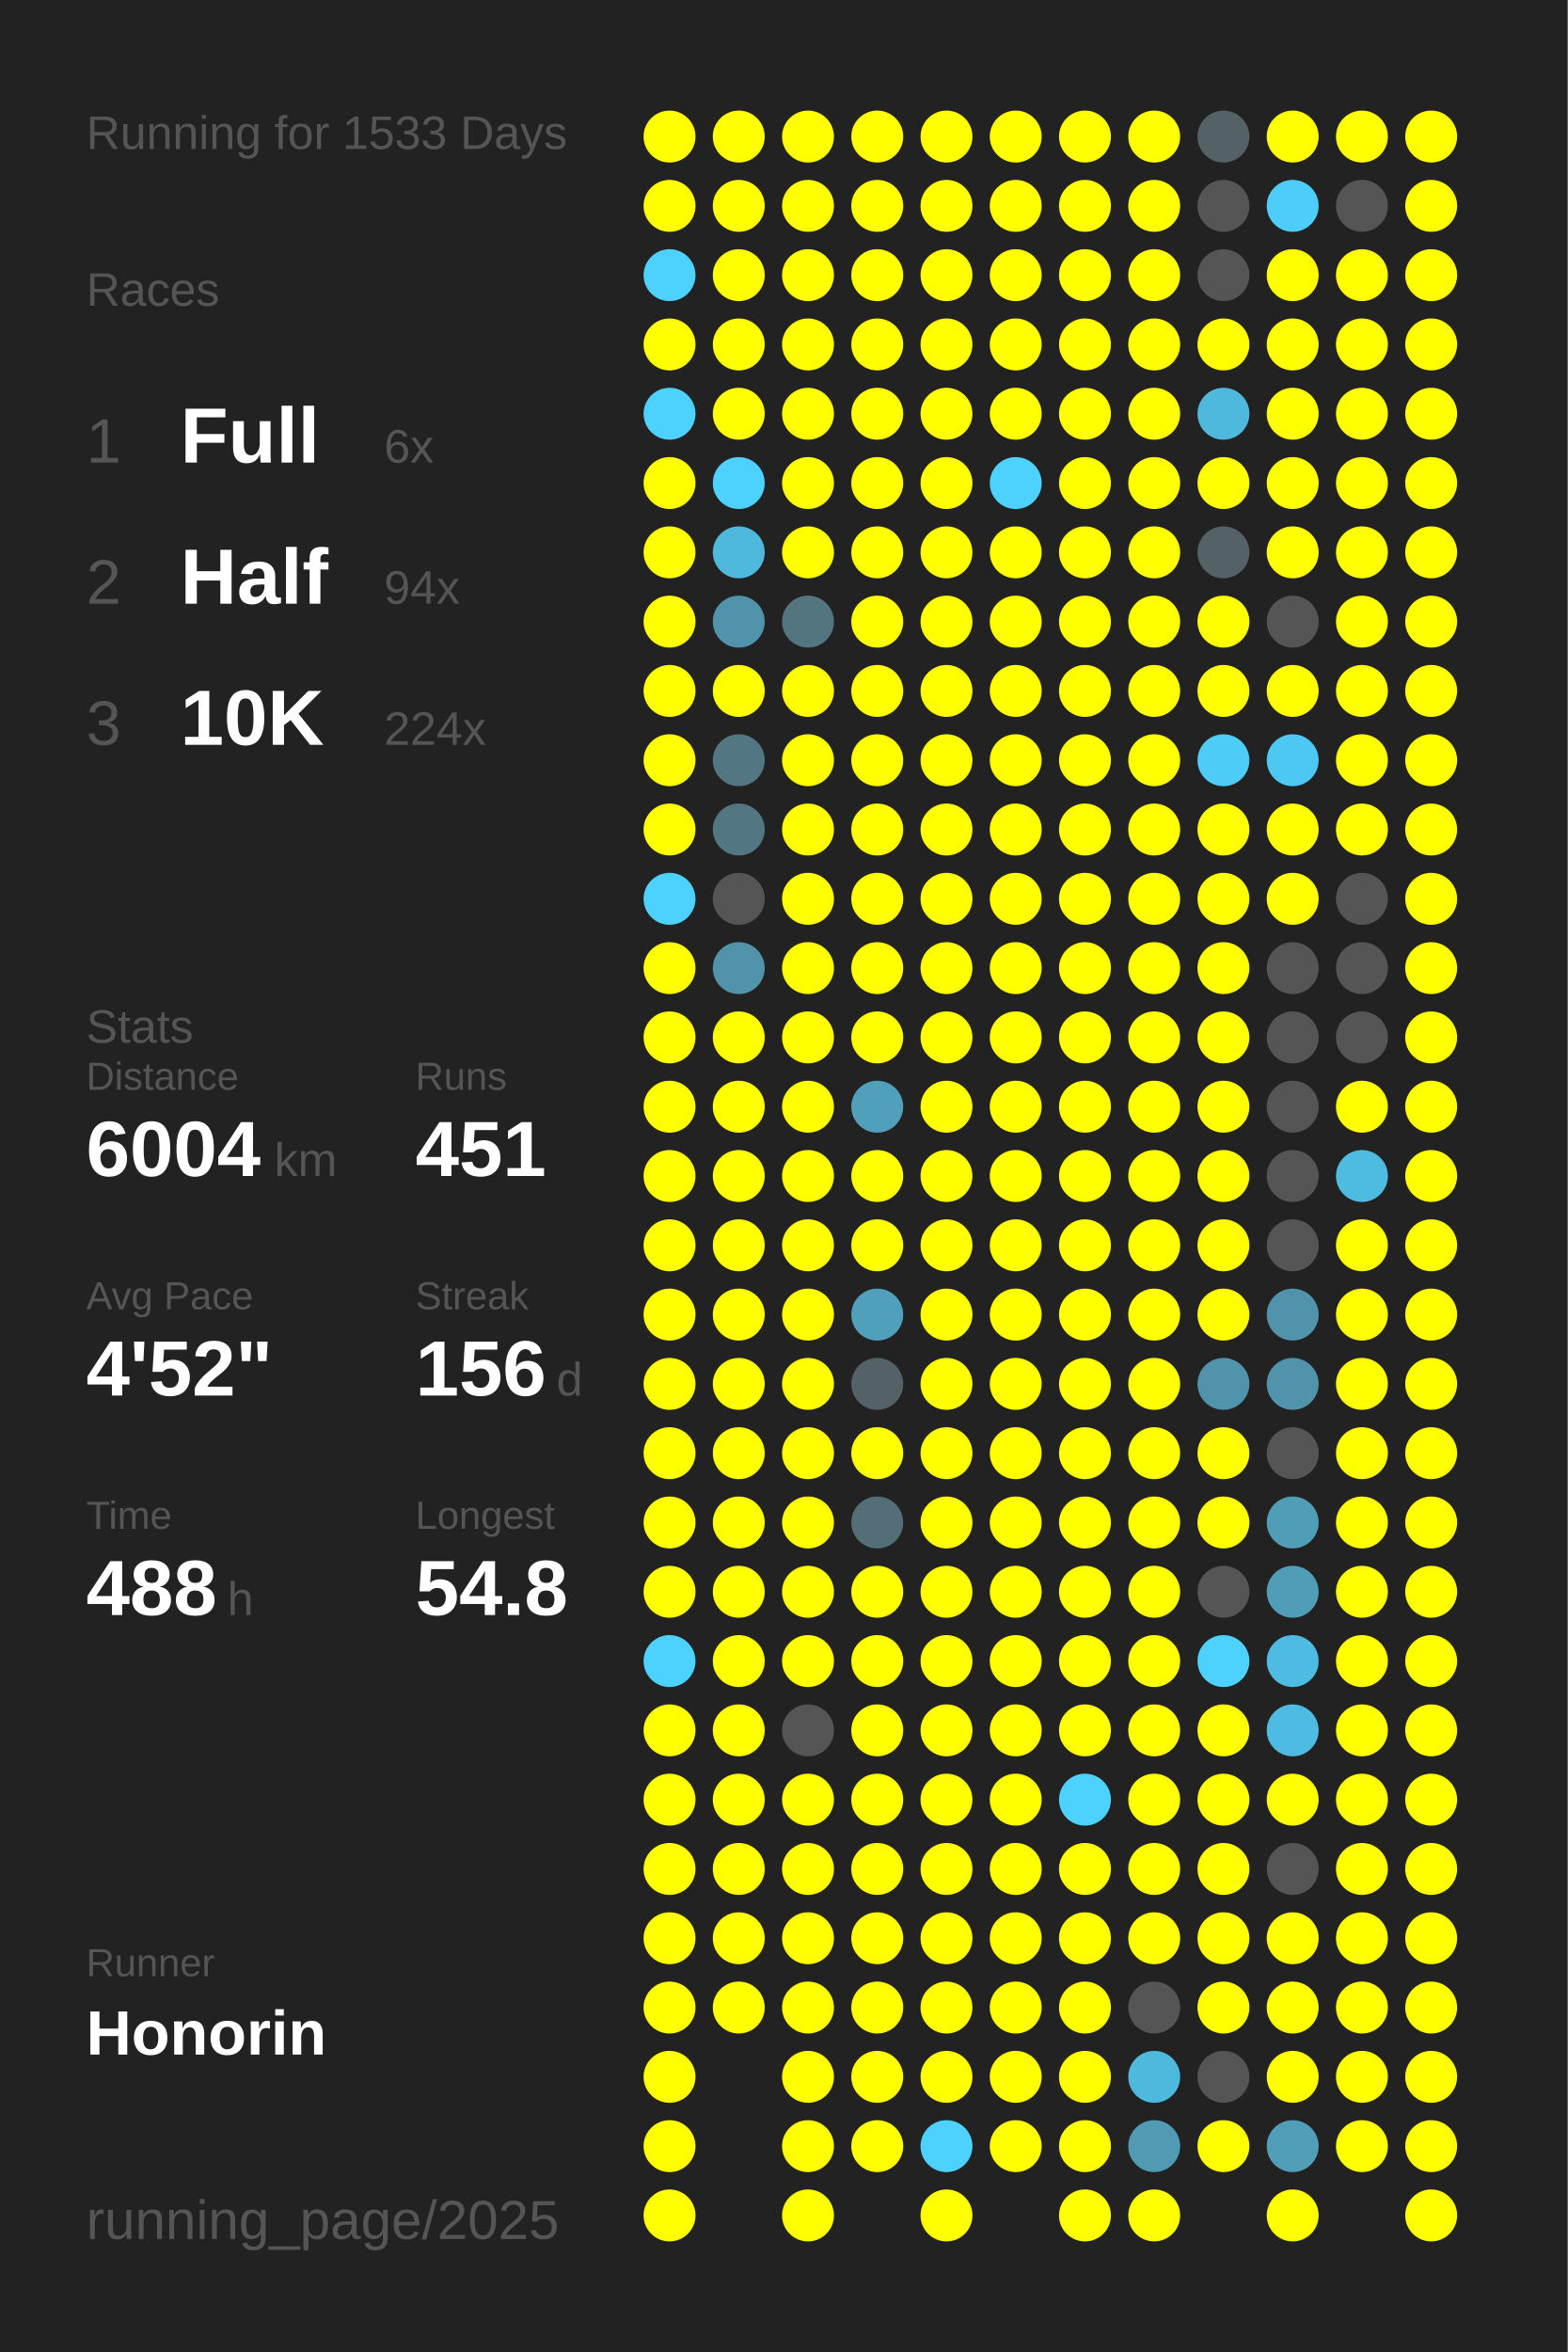
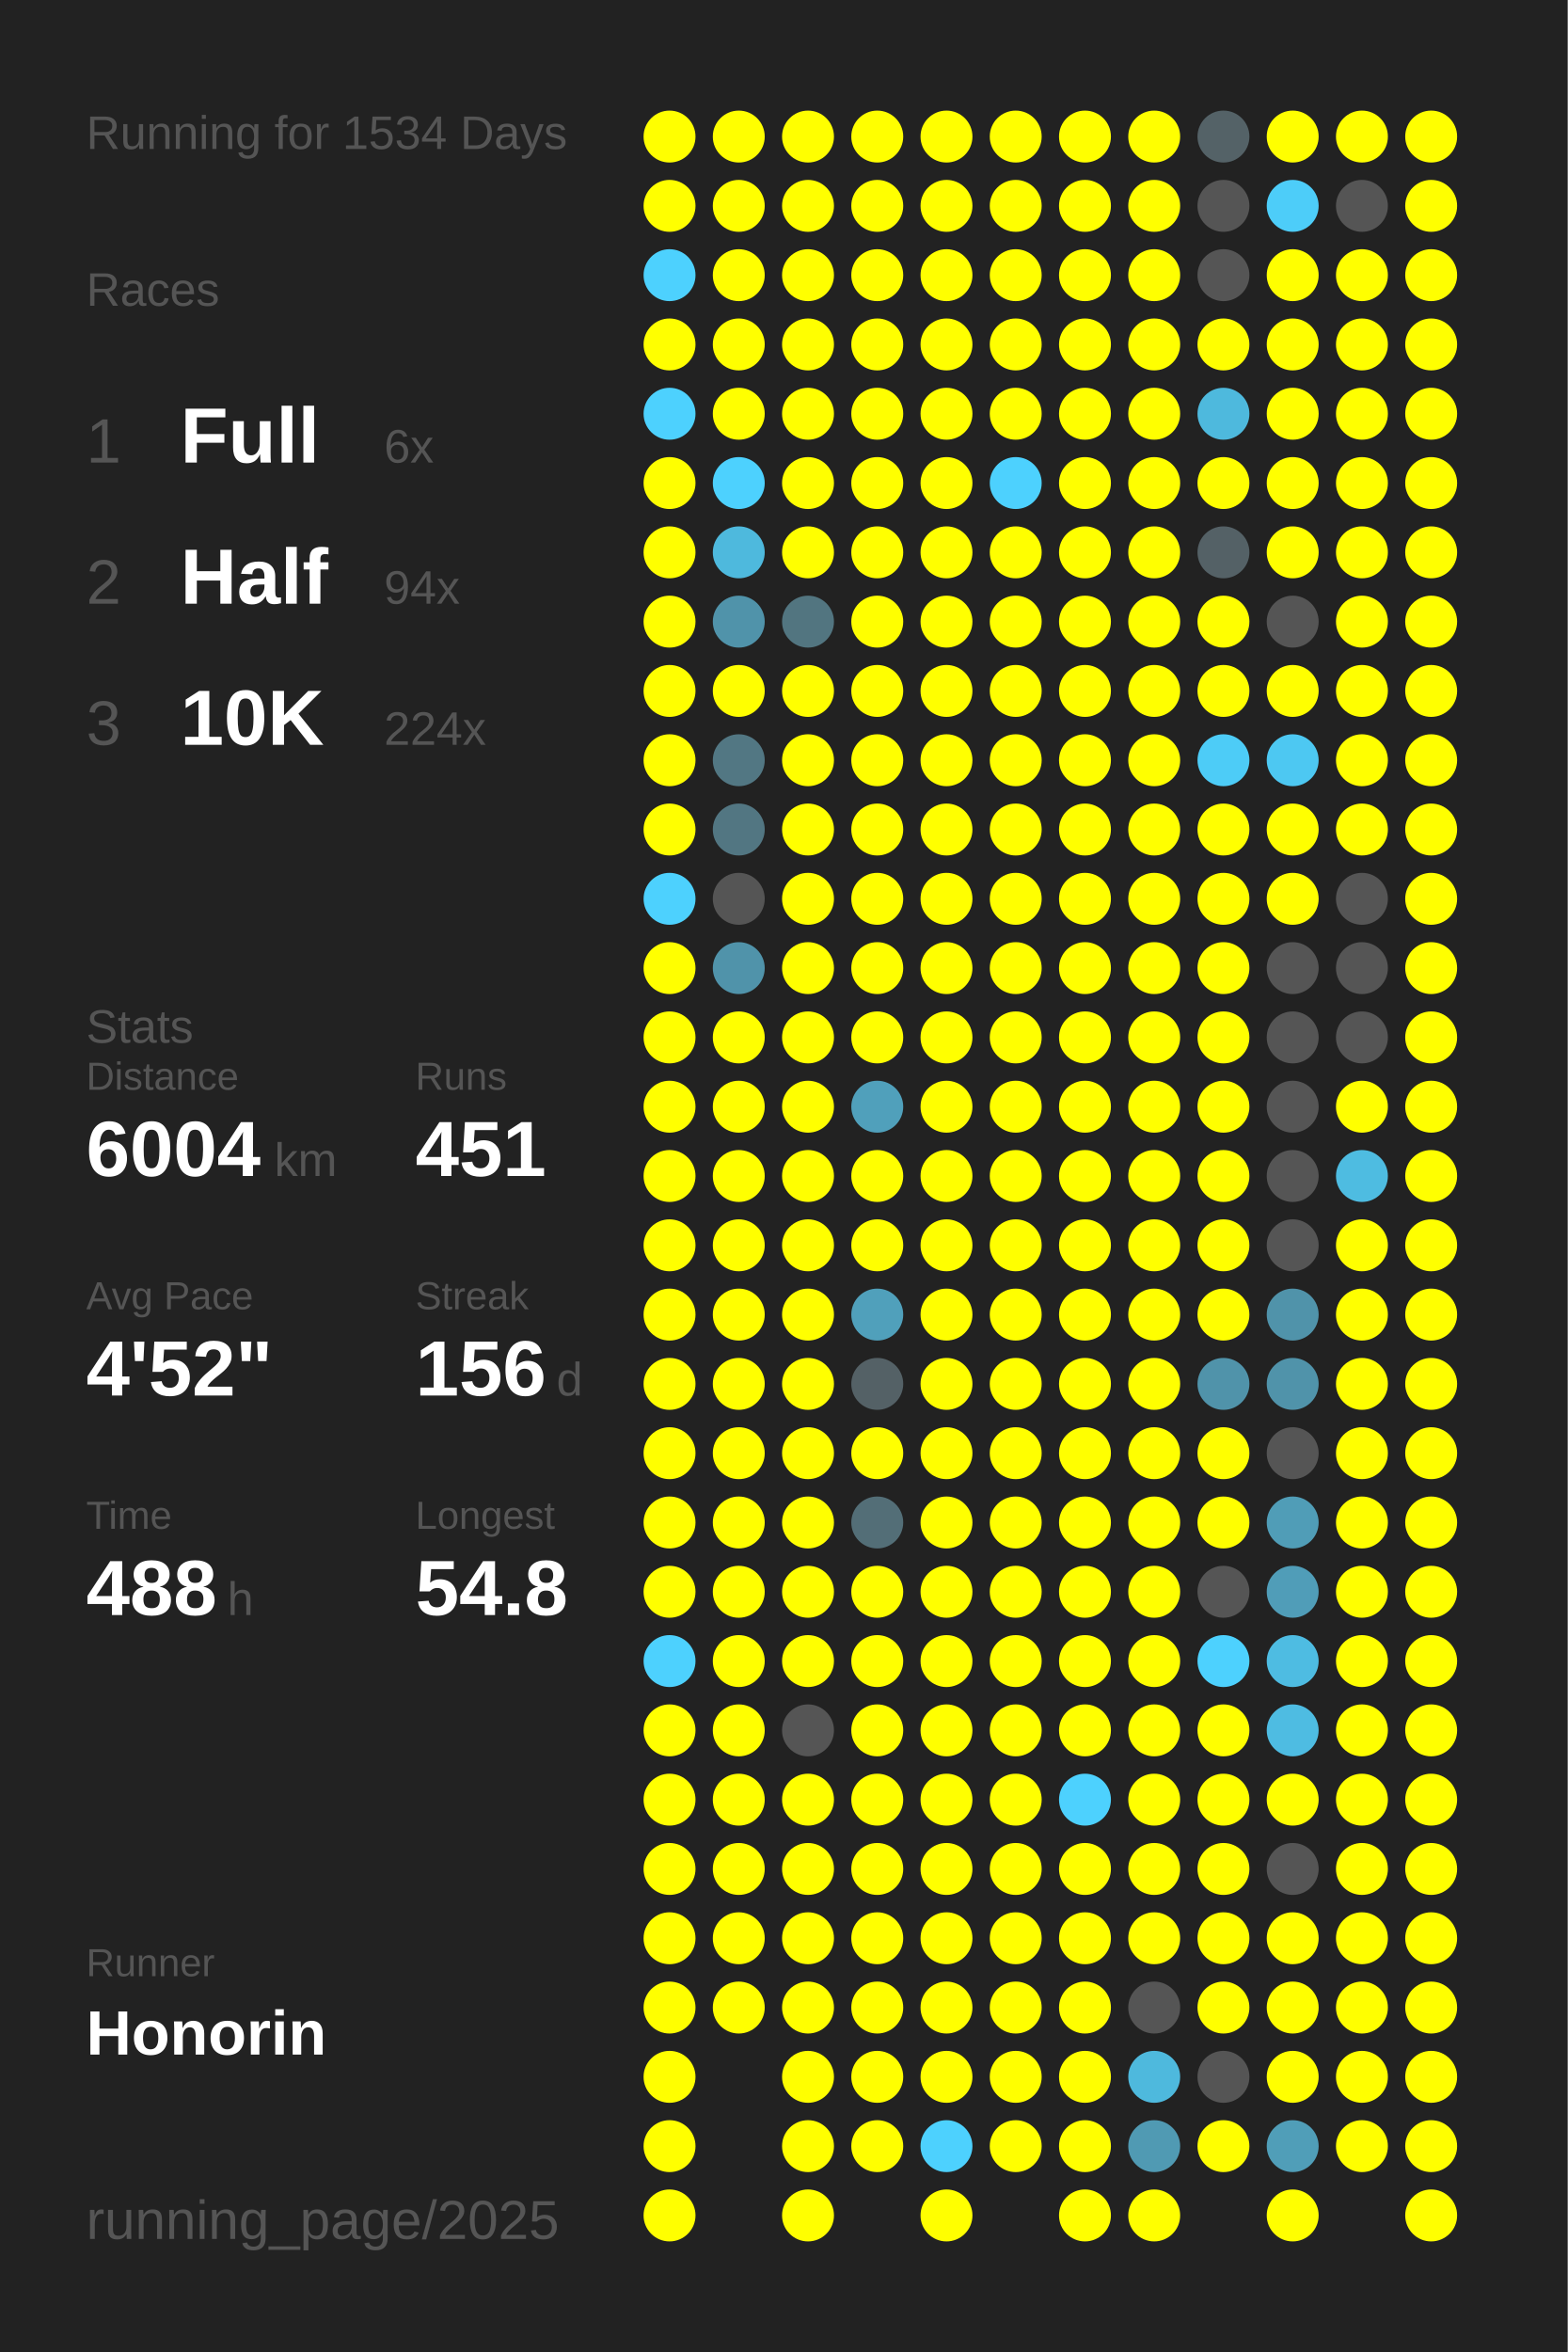
<svg xmlns="http://www.w3.org/2000/svg" baseProfile="full" height="300mm" version="1.1" viewBox="0,0,200,300" width="200mm">
  <defs />
  <rect fill="#222222" height="300" width="200" x="0" y="0" />
-   <text fill="#555555" style="font-size:6px; font-family:Arial;" x="11" y="19">Running for 1533 Days</text>
+   <text fill="#555555" style="font-size:6px; font-family:Arial;" x="11" y="19">Running for 1534 Days</text>
  <text fill="#555555" style="font-size:6px; font-family:Arial;" x="11" y="39">Races</text>
  <text fill="#555555" style="font-size:8px; font-family:Arial;" x="11" y="59">1</text>
  <text fill="#FFFFFF" style="font-size:10px; font-family:Arial; font-weight:bold;" x="23" y="59">Full</text>
  <text fill="#555555" style="font-size:6px; font-family:Arial;" x="49" y="59">6x</text>
  <text fill="#555555" style="font-size:8px; font-family:Arial;" x="11" y="77">2</text>
  <text fill="#FFFFFF" style="font-size:10px; font-family:Arial; font-weight:bold;" x="23" y="77">Half</text>
  <text fill="#555555" style="font-size:6px; font-family:Arial;" x="49" y="77">94x</text>
  <text fill="#555555" style="font-size:8px; font-family:Arial;" x="11" y="95">3</text>
  <text fill="#FFFFFF" style="font-size:10px; font-family:Arial; font-weight:bold;" x="23" y="95">10K</text>
  <text fill="#555555" style="font-size:6px; font-family:Arial;" x="49" y="95">224x</text>
  <text fill="#555555" style="font-size:6px; font-family:Arial;" x="11" y="133">Stats</text>
  <text fill="#555555" style="font-size:5px; font-family:Arial;" x="11" y="139">Distance</text>
  <text fill="#FFFFFF" style="font-size:10px; font-family:Arial; font-weight:bold;" x="11" y="150">6004</text>
  <text fill="#555555" style="font-size:6px; font-family:Arial;" x="35" y="150">km</text>
  <text fill="#555555" style="font-size:5px; font-family:Arial;" x="53" y="139">Runs</text>
  <text fill="#FFFFFF" style="font-size:10px; font-family:Arial; font-weight:bold;" x="53" y="150">451</text>
  <text fill="#555555" style="font-size:5px; font-family:Arial;" x="11" y="167">Avg Pace</text>
  <text fill="#FFFFFF" style="font-size:10px; font-family:Arial; font-weight:bold;" x="11" y="178">4'52"</text>
  <text fill="#555555" style="font-size:5px; font-family:Arial;" x="53" y="167">Streak</text>
  <text fill="#FFFFFF" style="font-size:10px; font-family:Arial; font-weight:bold;" x="53" y="178">156</text>
  <text fill="#555555" style="font-size:6px; font-family:Arial;" x="71" y="178">d</text>
  <text fill="#555555" style="font-size:5px; font-family:Arial;" x="11" y="195">Time</text>
  <text fill="#FFFFFF" style="font-size:10px; font-family:Arial; font-weight:bold;" x="11" y="206">488</text>
  <text fill="#555555" style="font-size:6px; font-family:Arial;" x="29" y="206">h</text>
  <text fill="#555555" style="font-size:5px; font-family:Arial;" x="53" y="195">Longest</text>
  <text fill="#FFFFFF" style="font-size:10px; font-family:Arial; font-weight:bold;" x="53" y="206">54.8</text>
  <text fill="#555555" style="font-size:5px; font-family:Arial;" x="11" y="252.065">Runner</text>
  <text fill="#FFFFFF" style="font-size:8px; font-family:Arial; font-weight:bold;" x="11" y="262.065">Honorin</text>
  <text fill="#555555" style="font-size:7px; font-family:Arial;" x="11" y="285.581">running_page/2025</text>
  <circle cx="85.417" cy="17.419" fill="#FFFF00" r="3.312" />
  <circle cx="85.417" cy="26.258" fill="#FFFF00" r="3.312" />
  <circle cx="85.417" cy="35.097" fill="#4dd1fe" r="3.312" />
  <circle cx="85.417" cy="43.935" fill="#FFFF00" r="3.312" />
  <circle cx="85.417" cy="52.774" fill="#4dd1fe" r="3.312" />
  <circle cx="85.417" cy="61.613" fill="#FFFF00" r="3.312" />
  <circle cx="85.417" cy="70.452" fill="#FFFF00" r="3.312" />
  <circle cx="85.417" cy="79.29" fill="#FFFF00" r="3.312" />
  <circle cx="85.417" cy="88.129" fill="#FFFF00" r="3.312" />
  <circle cx="85.417" cy="96.968" fill="#FFFF00" r="3.312" />
  <circle cx="85.417" cy="105.806" fill="#FFFF00" r="3.312" />
  <circle cx="85.417" cy="114.645" fill="#4dd1fe" r="3.312" />
  <circle cx="85.417" cy="123.484" fill="#FFFF00" r="3.312" />
  <circle cx="85.417" cy="132.323" fill="#FFFF00" r="3.312" />
  <circle cx="85.417" cy="141.161" fill="#FFFF00" r="3.312" />
  <circle cx="85.417" cy="150" fill="#FFFF00" r="3.312" />
  <circle cx="85.417" cy="158.839" fill="#FFFF00" r="3.312" />
  <circle cx="85.417" cy="167.677" fill="#FFFF00" r="3.312" />
  <circle cx="85.417" cy="176.516" fill="#FFFF00" r="3.312" />
  <circle cx="85.417" cy="185.355" fill="#FFFF00" r="3.312" />
  <circle cx="85.417" cy="194.194" fill="#FFFF00" r="3.312" />
  <circle cx="85.417" cy="203.032" fill="#FFFF00" r="3.312" />
  <circle cx="85.417" cy="211.871" fill="#4dd1fe" r="3.312" />
  <circle cx="85.417" cy="220.71" fill="#FFFF00" r="3.312" />
  <circle cx="85.417" cy="229.548" fill="#FFFF00" r="3.312" />
  <circle cx="85.417" cy="238.387" fill="#FFFF00" r="3.312" />
  <circle cx="85.417" cy="247.226" fill="#FFFF00" r="3.312" />
  <circle cx="85.417" cy="256.065" fill="#FFFF00" r="3.312" />
  <circle cx="85.417" cy="264.903" fill="#FFFF00" r="3.312" />
  <circle cx="85.417" cy="273.742" fill="#FFFF00" r="3.312" />
  <circle cx="85.417" cy="282.581" fill="#FFFF00" r="3.312" />
  <circle cx="94.25" cy="17.419" fill="#FFFF00" r="3.312" />
  <circle cx="94.25" cy="26.258" fill="#FFFF00" r="3.312" />
  <circle cx="94.25" cy="35.097" fill="#FFFF00" r="3.312" />
  <circle cx="94.25" cy="43.935" fill="#FFFF00" r="3.312" />
  <circle cx="94.25" cy="52.774" fill="#FFFF00" r="3.312" />
  <circle cx="94.25" cy="61.613" fill="#4dd1fe" r="3.312" />
  <circle cx="94.25" cy="70.452" fill="#4eb9dd" r="3.312" />
  <circle cx="94.25" cy="79.29" fill="#5093aa" r="3.312" />
  <circle cx="94.25" cy="88.129" fill="#FFFF00" r="3.312" />
  <circle cx="94.25" cy="96.968" fill="#527783" r="3.312" />
  <circle cx="94.25" cy="105.806" fill="#527682" r="3.312" />
  <circle cx="94.25" cy="114.645" fill="#555555" r="3.312" />
  <circle cx="94.25" cy="123.484" fill="#5093aa" r="3.312" />
  <circle cx="94.25" cy="132.323" fill="#FFFF00" r="3.312" />
  <circle cx="94.25" cy="141.161" fill="#FFFF00" r="3.312" />
  <circle cx="94.25" cy="150" fill="#FFFF00" r="3.312" />
  <circle cx="94.25" cy="158.839" fill="#FFFF00" r="3.312" />
  <circle cx="94.25" cy="167.677" fill="#FFFF00" r="3.312" />
  <circle cx="94.25" cy="176.516" fill="#FFFF00" r="3.312" />
  <circle cx="94.25" cy="185.355" fill="#FFFF00" r="3.312" />
  <circle cx="94.25" cy="194.194" fill="#FFFF00" r="3.312" />
  <circle cx="94.25" cy="203.032" fill="#FFFF00" r="3.312" />
  <circle cx="94.25" cy="211.871" fill="#FFFF00" r="3.312" />
  <circle cx="94.25" cy="220.71" fill="#FFFF00" r="3.312" />
  <circle cx="94.25" cy="229.548" fill="#FFFF00" r="3.312" />
  <circle cx="94.25" cy="238.387" fill="#FFFF00" r="3.312" />
  <circle cx="94.25" cy="247.226" fill="#FFFF00" r="3.312" />
  <circle cx="94.25" cy="256.065" fill="#FFFF00" r="3.312" />
  <circle cx="103.083" cy="17.419" fill="#FFFF00" r="3.312" />
  <circle cx="103.083" cy="26.258" fill="#FFFF00" r="3.312" />
  <circle cx="103.083" cy="35.097" fill="#FFFF00" r="3.312" />
  <circle cx="103.083" cy="43.935" fill="#FFFF00" r="3.312" />
  <circle cx="103.083" cy="52.774" fill="#FFFF00" r="3.312" />
  <circle cx="103.083" cy="61.613" fill="#FFFF00" r="3.312" />
  <circle cx="103.083" cy="70.452" fill="#FFFF00" r="3.312" />
  <circle cx="103.083" cy="79.29" fill="#527580" r="3.312" />
  <circle cx="103.083" cy="88.129" fill="#FFFF00" r="3.312" />
  <circle cx="103.083" cy="96.968" fill="#FFFF00" r="3.312" />
  <circle cx="103.083" cy="105.806" fill="#FFFF00" r="3.312" />
  <circle cx="103.083" cy="114.645" fill="#FFFF00" r="3.312" />
  <circle cx="103.083" cy="123.484" fill="#FFFF00" r="3.312" />
  <circle cx="103.083" cy="132.323" fill="#FFFF00" r="3.312" />
  <circle cx="103.083" cy="141.161" fill="#FFFF00" r="3.312" />
  <circle cx="103.083" cy="150" fill="#FFFF00" r="3.312" />
  <circle cx="103.083" cy="158.839" fill="#FFFF00" r="3.312" />
  <circle cx="103.083" cy="167.677" fill="#FFFF00" r="3.312" />
  <circle cx="103.083" cy="176.516" fill="#FFFF00" r="3.312" />
  <circle cx="103.083" cy="185.355" fill="#FFFF00" r="3.312" />
  <circle cx="103.083" cy="194.194" fill="#FFFF00" r="3.312" />
  <circle cx="103.083" cy="203.032" fill="#FFFF00" r="3.312" />
  <circle cx="103.083" cy="211.871" fill="#FFFF00" r="3.312" />
  <circle cx="103.083" cy="220.71" fill="#555555" r="3.312" />
  <circle cx="103.083" cy="229.548" fill="#FFFF00" r="3.312" />
  <circle cx="103.083" cy="238.387" fill="#FFFF00" r="3.312" />
  <circle cx="103.083" cy="247.226" fill="#FFFF00" r="3.312" />
  <circle cx="103.083" cy="256.065" fill="#FFFF00" r="3.312" />
  <circle cx="103.083" cy="264.903" fill="#FFFF00" r="3.312" />
  <circle cx="103.083" cy="273.742" fill="#FFFF00" r="3.312" />
  <circle cx="103.083" cy="282.581" fill="#FFFF00" r="3.312" />
  <circle cx="111.917" cy="17.419" fill="#FFFF00" r="3.312" />
  <circle cx="111.917" cy="26.258" fill="#FFFF00" r="3.312" />
  <circle cx="111.917" cy="35.097" fill="#FFFF00" r="3.312" />
  <circle cx="111.917" cy="43.935" fill="#FFFF00" r="3.312" />
  <circle cx="111.917" cy="52.774" fill="#FFFF00" r="3.312" />
  <circle cx="111.917" cy="61.613" fill="#FFFF00" r="3.312" />
  <circle cx="111.917" cy="70.452" fill="#FFFF00" r="3.312" />
  <circle cx="111.917" cy="79.29" fill="#FFFF00" r="3.312" />
  <circle cx="111.917" cy="88.129" fill="#FFFF00" r="3.312" />
  <circle cx="111.917" cy="96.968" fill="#FFFF00" r="3.312" />
  <circle cx="111.917" cy="105.806" fill="#FFFF00" r="3.312" />
  <circle cx="111.917" cy="114.645" fill="#FFFF00" r="3.312" />
  <circle cx="111.917" cy="123.484" fill="#FFFF00" r="3.312" />
  <circle cx="111.917" cy="132.323" fill="#FFFF00" r="3.312" />
  <circle cx="111.917" cy="141.161" fill="#50a0bb" r="3.312" />
  <circle cx="111.917" cy="150" fill="#FFFF00" r="3.312" />
  <circle cx="111.917" cy="158.839" fill="#FFFF00" r="3.312" />
  <circle cx="111.917" cy="167.677" fill="#50a0bb" r="3.312" />
  <circle cx="111.917" cy="176.516" fill="#546166" r="3.312" />
  <circle cx="111.917" cy="185.355" fill="#FFFF00" r="3.312" />
  <circle cx="111.917" cy="194.194" fill="#536e77" r="3.312" />
  <circle cx="111.917" cy="203.032" fill="#FFFF00" r="3.312" />
  <circle cx="111.917" cy="211.871" fill="#FFFF00" r="3.312" />
  <circle cx="111.917" cy="220.71" fill="#FFFF00" r="3.312" />
  <circle cx="111.917" cy="229.548" fill="#FFFF00" r="3.312" />
  <circle cx="111.917" cy="238.387" fill="#FFFF00" r="3.312" />
  <circle cx="111.917" cy="247.226" fill="#FFFF00" r="3.312" />
  <circle cx="111.917" cy="256.065" fill="#FFFF00" r="3.312" />
  <circle cx="111.917" cy="264.903" fill="#FFFF00" r="3.312" />
  <circle cx="111.917" cy="273.742" fill="#FFFF00" r="3.312" />
  <circle cx="120.75" cy="17.419" fill="#FFFF00" r="3.312" />
  <circle cx="120.75" cy="26.258" fill="#FFFF00" r="3.312" />
  <circle cx="120.75" cy="35.097" fill="#FFFF00" r="3.312" />
  <circle cx="120.75" cy="43.935" fill="#FFFF00" r="3.312" />
  <circle cx="120.75" cy="52.774" fill="#FFFF00" r="3.312" />
  <circle cx="120.75" cy="61.613" fill="#FFFF00" r="3.312" />
  <circle cx="120.75" cy="70.452" fill="#FFFF00" r="3.312" />
  <circle cx="120.75" cy="79.29" fill="#FFFF00" r="3.312" />
  <circle cx="120.75" cy="88.129" fill="#FFFF00" r="3.312" />
  <circle cx="120.75" cy="96.968" fill="#FFFF00" r="3.312" />
  <circle cx="120.75" cy="105.806" fill="#FFFF00" r="3.312" />
  <circle cx="120.75" cy="114.645" fill="#FFFF00" r="3.312" />
  <circle cx="120.75" cy="123.484" fill="#FFFF00" r="3.312" />
  <circle cx="120.75" cy="132.323" fill="#FFFF00" r="3.312" />
  <circle cx="120.75" cy="141.161" fill="#FFFF00" r="3.312" />
  <circle cx="120.75" cy="150" fill="#FFFF00" r="3.312" />
  <circle cx="120.75" cy="158.839" fill="#FFFF00" r="3.312" />
  <circle cx="120.75" cy="167.677" fill="#FFFF00" r="3.312" />
  <circle cx="120.75" cy="176.516" fill="#FFFF00" r="3.312" />
  <circle cx="120.75" cy="185.355" fill="#FFFF00" r="3.312" />
  <circle cx="120.75" cy="194.194" fill="#FFFF00" r="3.312" />
  <circle cx="120.75" cy="203.032" fill="#FFFF00" r="3.312" />
  <circle cx="120.75" cy="211.871" fill="#FFFF00" r="3.312" />
  <circle cx="120.75" cy="220.71" fill="#FFFF00" r="3.312" />
  <circle cx="120.75" cy="229.548" fill="#FFFF00" r="3.312" />
  <circle cx="120.75" cy="238.387" fill="#FFFF00" r="3.312" />
  <circle cx="120.75" cy="247.226" fill="#FFFF00" r="3.312" />
  <circle cx="120.75" cy="256.065" fill="#FFFF00" r="3.312" />
  <circle cx="120.75" cy="264.903" fill="#FFFF00" r="3.312" />
  <circle cx="120.75" cy="273.742" fill="#4dd1fe" r="3.312" />
  <circle cx="120.75" cy="282.581" fill="#FFFF00" r="3.312" />
  <circle cx="129.583" cy="17.419" fill="#FFFF00" r="3.312" />
  <circle cx="129.583" cy="26.258" fill="#FFFF00" r="3.312" />
  <circle cx="129.583" cy="35.097" fill="#FFFF00" r="3.312" />
  <circle cx="129.583" cy="43.935" fill="#FFFF00" r="3.312" />
  <circle cx="129.583" cy="52.774" fill="#FFFF00" r="3.312" />
  <circle cx="129.583" cy="61.613" fill="#4dd1fe" r="3.312" />
  <circle cx="129.583" cy="70.452" fill="#FFFF00" r="3.312" />
  <circle cx="129.583" cy="79.29" fill="#FFFF00" r="3.312" />
  <circle cx="129.583" cy="88.129" fill="#FFFF00" r="3.312" />
  <circle cx="129.583" cy="96.968" fill="#FFFF00" r="3.312" />
  <circle cx="129.583" cy="105.806" fill="#FFFF00" r="3.312" />
  <circle cx="129.583" cy="114.645" fill="#FFFF00" r="3.312" />
  <circle cx="129.583" cy="123.484" fill="#FFFF00" r="3.312" />
  <circle cx="129.583" cy="132.323" fill="#FFFF00" r="3.312" />
  <circle cx="129.583" cy="141.161" fill="#FFFF00" r="3.312" />
  <circle cx="129.583" cy="150" fill="#FFFF00" r="3.312" />
  <circle cx="129.583" cy="158.839" fill="#FFFF00" r="3.312" />
  <circle cx="129.583" cy="167.677" fill="#FFFF00" r="3.312" />
  <circle cx="129.583" cy="176.516" fill="#FFFF00" r="3.312" />
  <circle cx="129.583" cy="185.355" fill="#FFFF00" r="3.312" />
  <circle cx="129.583" cy="194.194" fill="#FFFF00" r="3.312" />
  <circle cx="129.583" cy="203.032" fill="#FFFF00" r="3.312" />
  <circle cx="129.583" cy="211.871" fill="#FFFF00" r="3.312" />
  <circle cx="129.583" cy="220.71" fill="#FFFF00" r="3.312" />
  <circle cx="129.583" cy="229.548" fill="#FFFF00" r="3.312" />
  <circle cx="129.583" cy="238.387" fill="#FFFF00" r="3.312" />
  <circle cx="129.583" cy="247.226" fill="#FFFF00" r="3.312" />
  <circle cx="129.583" cy="256.065" fill="#FFFF00" r="3.312" />
  <circle cx="129.583" cy="264.903" fill="#FFFF00" r="3.312" />
  <circle cx="129.583" cy="273.742" fill="#FFFF00" r="3.312" />
  <circle cx="138.417" cy="17.419" fill="#FFFF00" r="3.312" />
  <circle cx="138.417" cy="26.258" fill="#FFFF00" r="3.312" />
  <circle cx="138.417" cy="35.097" fill="#FFFF00" r="3.312" />
  <circle cx="138.417" cy="43.935" fill="#FFFF00" r="3.312" />
  <circle cx="138.417" cy="52.774" fill="#FFFF00" r="3.312" />
  <circle cx="138.417" cy="61.613" fill="#FFFF00" r="3.312" />
  <circle cx="138.417" cy="70.452" fill="#FFFF00" r="3.312" />
  <circle cx="138.417" cy="79.29" fill="#FFFF00" r="3.312" />
  <circle cx="138.417" cy="88.129" fill="#FFFF00" r="3.312" />
  <circle cx="138.417" cy="96.968" fill="#FFFF00" r="3.312" />
  <circle cx="138.417" cy="105.806" fill="#FFFF00" r="3.312" />
  <circle cx="138.417" cy="114.645" fill="#FFFF00" r="3.312" />
  <circle cx="138.417" cy="123.484" fill="#FFFF00" r="3.312" />
  <circle cx="138.417" cy="132.323" fill="#FFFF00" r="3.312" />
  <circle cx="138.417" cy="141.161" fill="#FFFF00" r="3.312" />
  <circle cx="138.417" cy="150" fill="#FFFF00" r="3.312" />
  <circle cx="138.417" cy="158.839" fill="#FFFF00" r="3.312" />
  <circle cx="138.417" cy="167.677" fill="#FFFF00" r="3.312" />
  <circle cx="138.417" cy="176.516" fill="#FFFF00" r="3.312" />
  <circle cx="138.417" cy="185.355" fill="#FFFF00" r="3.312" />
  <circle cx="138.417" cy="194.194" fill="#FFFF00" r="3.312" />
  <circle cx="138.417" cy="203.032" fill="#FFFF00" r="3.312" />
  <circle cx="138.417" cy="211.871" fill="#FFFF00" r="3.312" />
  <circle cx="138.417" cy="220.71" fill="#FFFF00" r="3.312" />
  <circle cx="138.417" cy="229.548" fill="#4dd1fe" r="3.312" />
  <circle cx="138.417" cy="238.387" fill="#FFFF00" r="3.312" />
  <circle cx="138.417" cy="247.226" fill="#FFFF00" r="3.312" />
  <circle cx="138.417" cy="256.065" fill="#FFFF00" r="3.312" />
  <circle cx="138.417" cy="264.903" fill="#FFFF00" r="3.312" />
  <circle cx="138.417" cy="273.742" fill="#FFFF00" r="3.312" />
  <circle cx="138.417" cy="282.581" fill="#FFFF00" r="3.312" />
  <circle cx="147.25" cy="17.419" fill="#FFFF00" r="3.312" />
  <circle cx="147.25" cy="26.258" fill="#FFFF00" r="3.312" />
  <circle cx="147.25" cy="35.097" fill="#FFFF00" r="3.312" />
  <circle cx="147.25" cy="43.935" fill="#FFFF00" r="3.312" />
  <circle cx="147.25" cy="52.774" fill="#FFFF00" r="3.312" />
  <circle cx="147.25" cy="61.613" fill="#FFFF00" r="3.312" />
  <circle cx="147.25" cy="70.452" fill="#FFFF00" r="3.312" />
  <circle cx="147.25" cy="79.29" fill="#FFFF00" r="3.312" />
  <circle cx="147.25" cy="88.129" fill="#FFFF00" r="3.312" />
  <circle cx="147.25" cy="96.968" fill="#FFFF00" r="3.312" />
  <circle cx="147.25" cy="105.806" fill="#FFFF00" r="3.312" />
  <circle cx="147.25" cy="114.645" fill="#FFFF00" r="3.312" />
  <circle cx="147.25" cy="123.484" fill="#FFFF00" r="3.312" />
  <circle cx="147.25" cy="132.323" fill="#FFFF00" r="3.312" />
  <circle cx="147.25" cy="141.161" fill="#FFFF00" r="3.312" />
  <circle cx="147.25" cy="150" fill="#FFFF00" r="3.312" />
  <circle cx="147.25" cy="158.839" fill="#FFFF00" r="3.312" />
  <circle cx="147.25" cy="167.677" fill="#FFFF00" r="3.312" />
  <circle cx="147.25" cy="176.516" fill="#FFFF00" r="3.312" />
  <circle cx="147.25" cy="185.355" fill="#FFFF00" r="3.312" />
  <circle cx="147.25" cy="194.194" fill="#FFFF00" r="3.312" />
  <circle cx="147.25" cy="203.032" fill="#FFFF00" r="3.312" />
  <circle cx="147.25" cy="211.871" fill="#FFFF00" r="3.312" />
  <circle cx="147.25" cy="220.71" fill="#FFFF00" r="3.312" />
  <circle cx="147.25" cy="229.548" fill="#FFFF00" r="3.312" />
  <circle cx="147.25" cy="238.387" fill="#FFFF00" r="3.312" />
  <circle cx="147.25" cy="247.226" fill="#FFFF00" r="3.312" />
  <circle cx="147.25" cy="256.065" fill="#555555" r="3.312" />
  <circle cx="147.25" cy="264.903" fill="#4eb9dd" r="3.312" />
  <circle cx="147.25" cy="273.742" fill="#509ab3" r="3.312" />
  <circle cx="147.25" cy="282.581" fill="#FFFF00" r="3.312" />
  <circle cx="156.083" cy="17.419" fill="#546267" r="3.312" />
  <circle cx="156.083" cy="26.258" fill="#555555" r="3.312" />
  <circle cx="156.083" cy="35.097" fill="#555555" r="3.312" />
  <circle cx="156.083" cy="43.935" fill="#FFFF00" r="3.312" />
  <circle cx="156.083" cy="52.774" fill="#4eb9dd" r="3.312" />
  <circle cx="156.083" cy="61.613" fill="#FFFF00" r="3.312" />
  <circle cx="156.083" cy="70.452" fill="#546166" r="3.312" />
  <circle cx="156.083" cy="79.29" fill="#FFFF00" r="3.312" />
  <circle cx="156.083" cy="88.129" fill="#FFFF00" r="3.312" />
  <circle cx="156.083" cy="96.968" fill="#4dccf7" r="3.312" />
  <circle cx="156.083" cy="105.806" fill="#FFFF00" r="3.312" />
  <circle cx="156.083" cy="114.645" fill="#FFFF00" r="3.312" />
  <circle cx="156.083" cy="123.484" fill="#FFFF00" r="3.312" />
  <circle cx="156.083" cy="132.323" fill="#FFFF00" r="3.312" />
  <circle cx="156.083" cy="141.161" fill="#FFFF00" r="3.312" />
  <circle cx="156.083" cy="150" fill="#FFFF00" r="3.312" />
  <circle cx="156.083" cy="158.839" fill="#FFFF00" r="3.312" />
  <circle cx="156.083" cy="167.677" fill="#FFFF00" r="3.312" />
  <circle cx="156.083" cy="176.516" fill="#5093aa" r="3.312" />
  <circle cx="156.083" cy="185.355" fill="#FFFF00" r="3.312" />
  <circle cx="156.083" cy="194.194" fill="#FFFF00" r="3.312" />
  <circle cx="156.083" cy="203.032" fill="#555555" r="3.312" />
  <circle cx="156.083" cy="211.871" fill="#4dd1fe" r="3.312" />
  <circle cx="156.083" cy="220.71" fill="#FFFF00" r="3.312" />
  <circle cx="156.083" cy="229.548" fill="#FFFF00" r="3.312" />
  <circle cx="156.083" cy="238.387" fill="#FFFF00" r="3.312" />
  <circle cx="156.083" cy="247.226" fill="#FFFF00" r="3.312" />
  <circle cx="156.083" cy="256.065" fill="#FFFF00" r="3.312" />
  <circle cx="156.083" cy="264.903" fill="#555555" r="3.312" />
  <circle cx="156.083" cy="273.742" fill="#FFFF00" r="3.312" />
  <circle cx="164.917" cy="17.419" fill="#FFFF00" r="3.312" />
  <circle cx="164.917" cy="26.258" fill="#4dcdf9" r="3.312" />
  <circle cx="164.917" cy="35.097" fill="#FFFF00" r="3.312" />
  <circle cx="164.917" cy="43.935" fill="#FFFF00" r="3.312" />
  <circle cx="164.917" cy="52.774" fill="#FFFF00" r="3.312" />
  <circle cx="164.917" cy="61.613" fill="#FFFF00" r="3.312" />
  <circle cx="164.917" cy="70.452" fill="#FFFF00" r="3.312" />
  <circle cx="164.917" cy="79.29" fill="#555555" r="3.312" />
  <circle cx="164.917" cy="88.129" fill="#FFFF00" r="3.312" />
  <circle cx="164.917" cy="96.968" fill="#4dc8f2" r="3.312" />
  <circle cx="164.917" cy="105.806" fill="#FFFF00" r="3.312" />
  <circle cx="164.917" cy="114.645" fill="#FFFF00" r="3.312" />
  <circle cx="164.917" cy="123.484" fill="#555555" r="3.312" />
  <circle cx="164.917" cy="132.323" fill="#555555" r="3.312" />
  <circle cx="164.917" cy="141.161" fill="#555555" r="3.312" />
  <circle cx="164.917" cy="150" fill="#555555" r="3.312" />
  <circle cx="164.917" cy="158.839" fill="#555555" r="3.312" />
  <circle cx="164.917" cy="167.677" fill="#5093aa" r="3.312" />
  <circle cx="164.917" cy="176.516" fill="#5093aa" r="3.312" />
  <circle cx="164.917" cy="185.355" fill="#555555" r="3.312" />
  <circle cx="164.917" cy="194.194" fill="#509db7" r="3.312" />
  <circle cx="164.917" cy="203.032" fill="#509db8" r="3.312" />
  <circle cx="164.917" cy="211.871" fill="#4ebce2" r="3.312" />
  <circle cx="164.917" cy="220.71" fill="#4ebce2" r="3.312" />
  <circle cx="164.917" cy="229.548" fill="#FFFF00" r="3.312" />
  <circle cx="164.917" cy="238.387" fill="#555555" r="3.312" />
  <circle cx="164.917" cy="247.226" fill="#FFFF00" r="3.312" />
  <circle cx="164.917" cy="256.065" fill="#FFFF00" r="3.312" />
  <circle cx="164.917" cy="264.903" fill="#FFFF00" r="3.312" />
  <circle cx="164.917" cy="273.742" fill="#509eb8" r="3.312" />
  <circle cx="164.917" cy="282.581" fill="#FFFF00" r="3.312" />
  <circle cx="173.75" cy="17.419" fill="#FFFF00" r="3.312" />
  <circle cx="173.75" cy="26.258" fill="#555555" r="3.312" />
  <circle cx="173.75" cy="35.097" fill="#FFFF00" r="3.312" />
  <circle cx="173.75" cy="43.935" fill="#FFFF00" r="3.312" />
  <circle cx="173.75" cy="52.774" fill="#FFFF00" r="3.312" />
  <circle cx="173.75" cy="61.613" fill="#FFFF00" r="3.312" />
  <circle cx="173.75" cy="70.452" fill="#FFFF00" r="3.312" />
  <circle cx="173.75" cy="79.29" fill="#FFFF00" r="3.312" />
  <circle cx="173.75" cy="88.129" fill="#FFFF00" r="3.312" />
  <circle cx="173.75" cy="96.968" fill="#FFFF00" r="3.312" />
  <circle cx="173.75" cy="105.806" fill="#FFFF00" r="3.312" />
  <circle cx="173.75" cy="114.645" fill="#555555" r="3.312" />
  <circle cx="173.75" cy="123.484" fill="#555555" r="3.312" />
  <circle cx="173.75" cy="132.323" fill="#555555" r="3.312" />
  <circle cx="173.75" cy="141.161" fill="#FFFF00" r="3.312" />
  <circle cx="173.75" cy="150" fill="#4ebce1" r="3.312" />
  <circle cx="173.75" cy="158.839" fill="#FFFF00" r="3.312" />
  <circle cx="173.75" cy="167.677" fill="#FFFF00" r="3.312" />
  <circle cx="173.75" cy="176.516" fill="#FFFF00" r="3.312" />
  <circle cx="173.75" cy="185.355" fill="#FFFF00" r="3.312" />
  <circle cx="173.75" cy="194.194" fill="#FFFF00" r="3.312" />
  <circle cx="173.75" cy="203.032" fill="#FFFF00" r="3.312" />
  <circle cx="173.75" cy="211.871" fill="#FFFF00" r="3.312" />
  <circle cx="173.75" cy="220.71" fill="#FFFF00" r="3.312" />
  <circle cx="173.75" cy="229.548" fill="#FFFF00" r="3.312" />
  <circle cx="173.75" cy="238.387" fill="#FFFF00" r="3.312" />
  <circle cx="173.75" cy="247.226" fill="#FFFF00" r="3.312" />
  <circle cx="173.75" cy="256.065" fill="#FFFF00" r="3.312" />
  <circle cx="173.75" cy="264.903" fill="#FFFF00" r="3.312" />
  <circle cx="173.75" cy="273.742" fill="#FFFF00" r="3.312" />
  <circle cx="182.583" cy="17.419" fill="#FFFF00" r="3.312" />
  <circle cx="182.583" cy="26.258" fill="#FFFF00" r="3.312" />
  <circle cx="182.583" cy="35.097" fill="#FFFF00" r="3.312" />
  <circle cx="182.583" cy="43.935" fill="#FFFF00" r="3.312" />
  <circle cx="182.583" cy="52.774" fill="#FFFF00" r="3.312" />
  <circle cx="182.583" cy="61.613" fill="#FFFF00" r="3.312" />
  <circle cx="182.583" cy="70.452" fill="#FFFF00" r="3.312" />
  <circle cx="182.583" cy="79.29" fill="#FFFF00" r="3.312" />
  <circle cx="182.583" cy="88.129" fill="#FFFF00" r="3.312" />
  <circle cx="182.583" cy="96.968" fill="#FFFF00" r="3.312" />
  <circle cx="182.583" cy="105.806" fill="#FFFF00" r="3.312" />
  <circle cx="182.583" cy="114.645" fill="#FFFF00" r="3.312" />
  <circle cx="182.583" cy="123.484" fill="#FFFF00" r="3.312" />
  <circle cx="182.583" cy="132.323" fill="#FFFF00" r="3.312" />
  <circle cx="182.583" cy="141.161" fill="#FFFF00" r="3.312" />
  <circle cx="182.583" cy="150" fill="#FFFF00" r="3.312" />
  <circle cx="182.583" cy="158.839" fill="#FFFF00" r="3.312" />
  <circle cx="182.583" cy="167.677" fill="#FFFF00" r="3.312" />
  <circle cx="182.583" cy="176.516" fill="#FFFF00" r="3.312" />
  <circle cx="182.583" cy="185.355" fill="#FFFF00" r="3.312" />
  <circle cx="182.583" cy="194.194" fill="#FFFF00" r="3.312" />
  <circle cx="182.583" cy="203.032" fill="#FFFF00" r="3.312" />
  <circle cx="182.583" cy="211.871" fill="#FFFF00" r="3.312" />
  <circle cx="182.583" cy="220.71" fill="#FFFF00" r="3.312" />
  <circle cx="182.583" cy="229.548" fill="#FFFF00" r="3.312" />
  <circle cx="182.583" cy="238.387" fill="#FFFF00" r="3.312" />
  <circle cx="182.583" cy="247.226" fill="#FFFF00" r="3.312" />
  <circle cx="182.583" cy="256.065" fill="#FFFF00" r="3.312" />
  <circle cx="182.583" cy="264.903" fill="#FFFF00" r="3.312" />
  <circle cx="182.583" cy="273.742" fill="#FFFF00" r="3.312" />
  <circle cx="182.583" cy="282.581" fill="#FFFF00" r="3.312" />
</svg>
